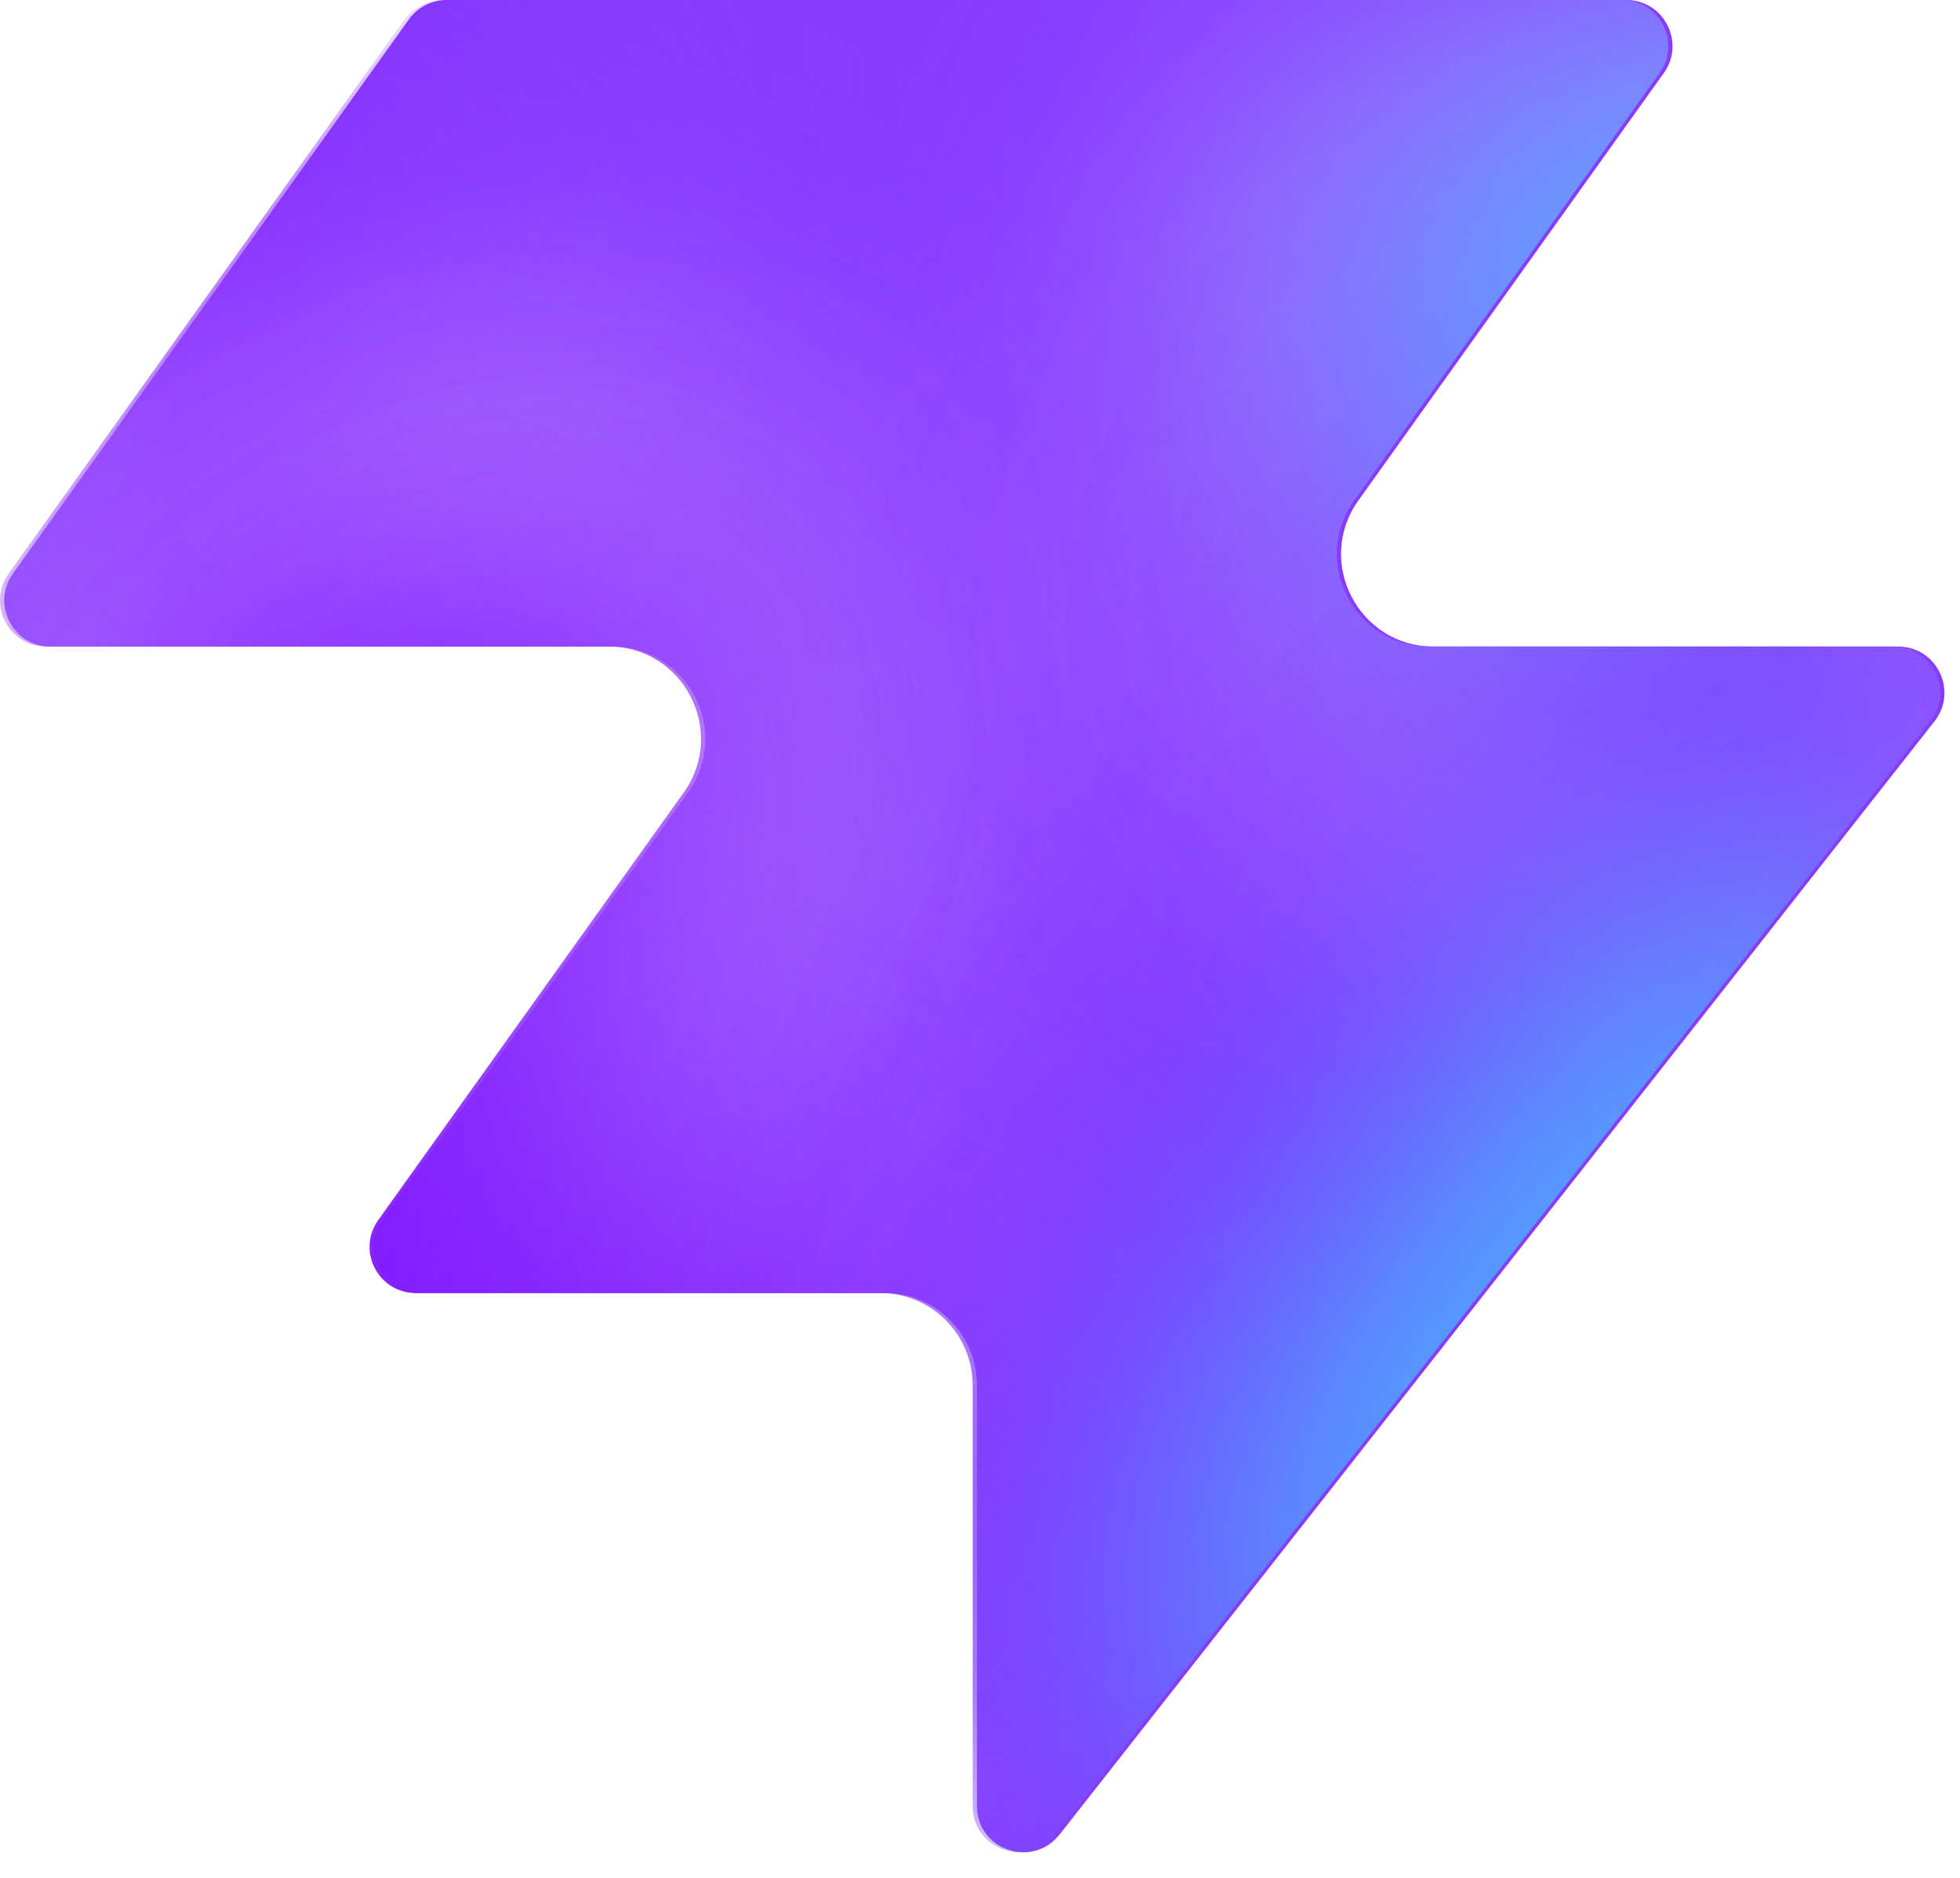
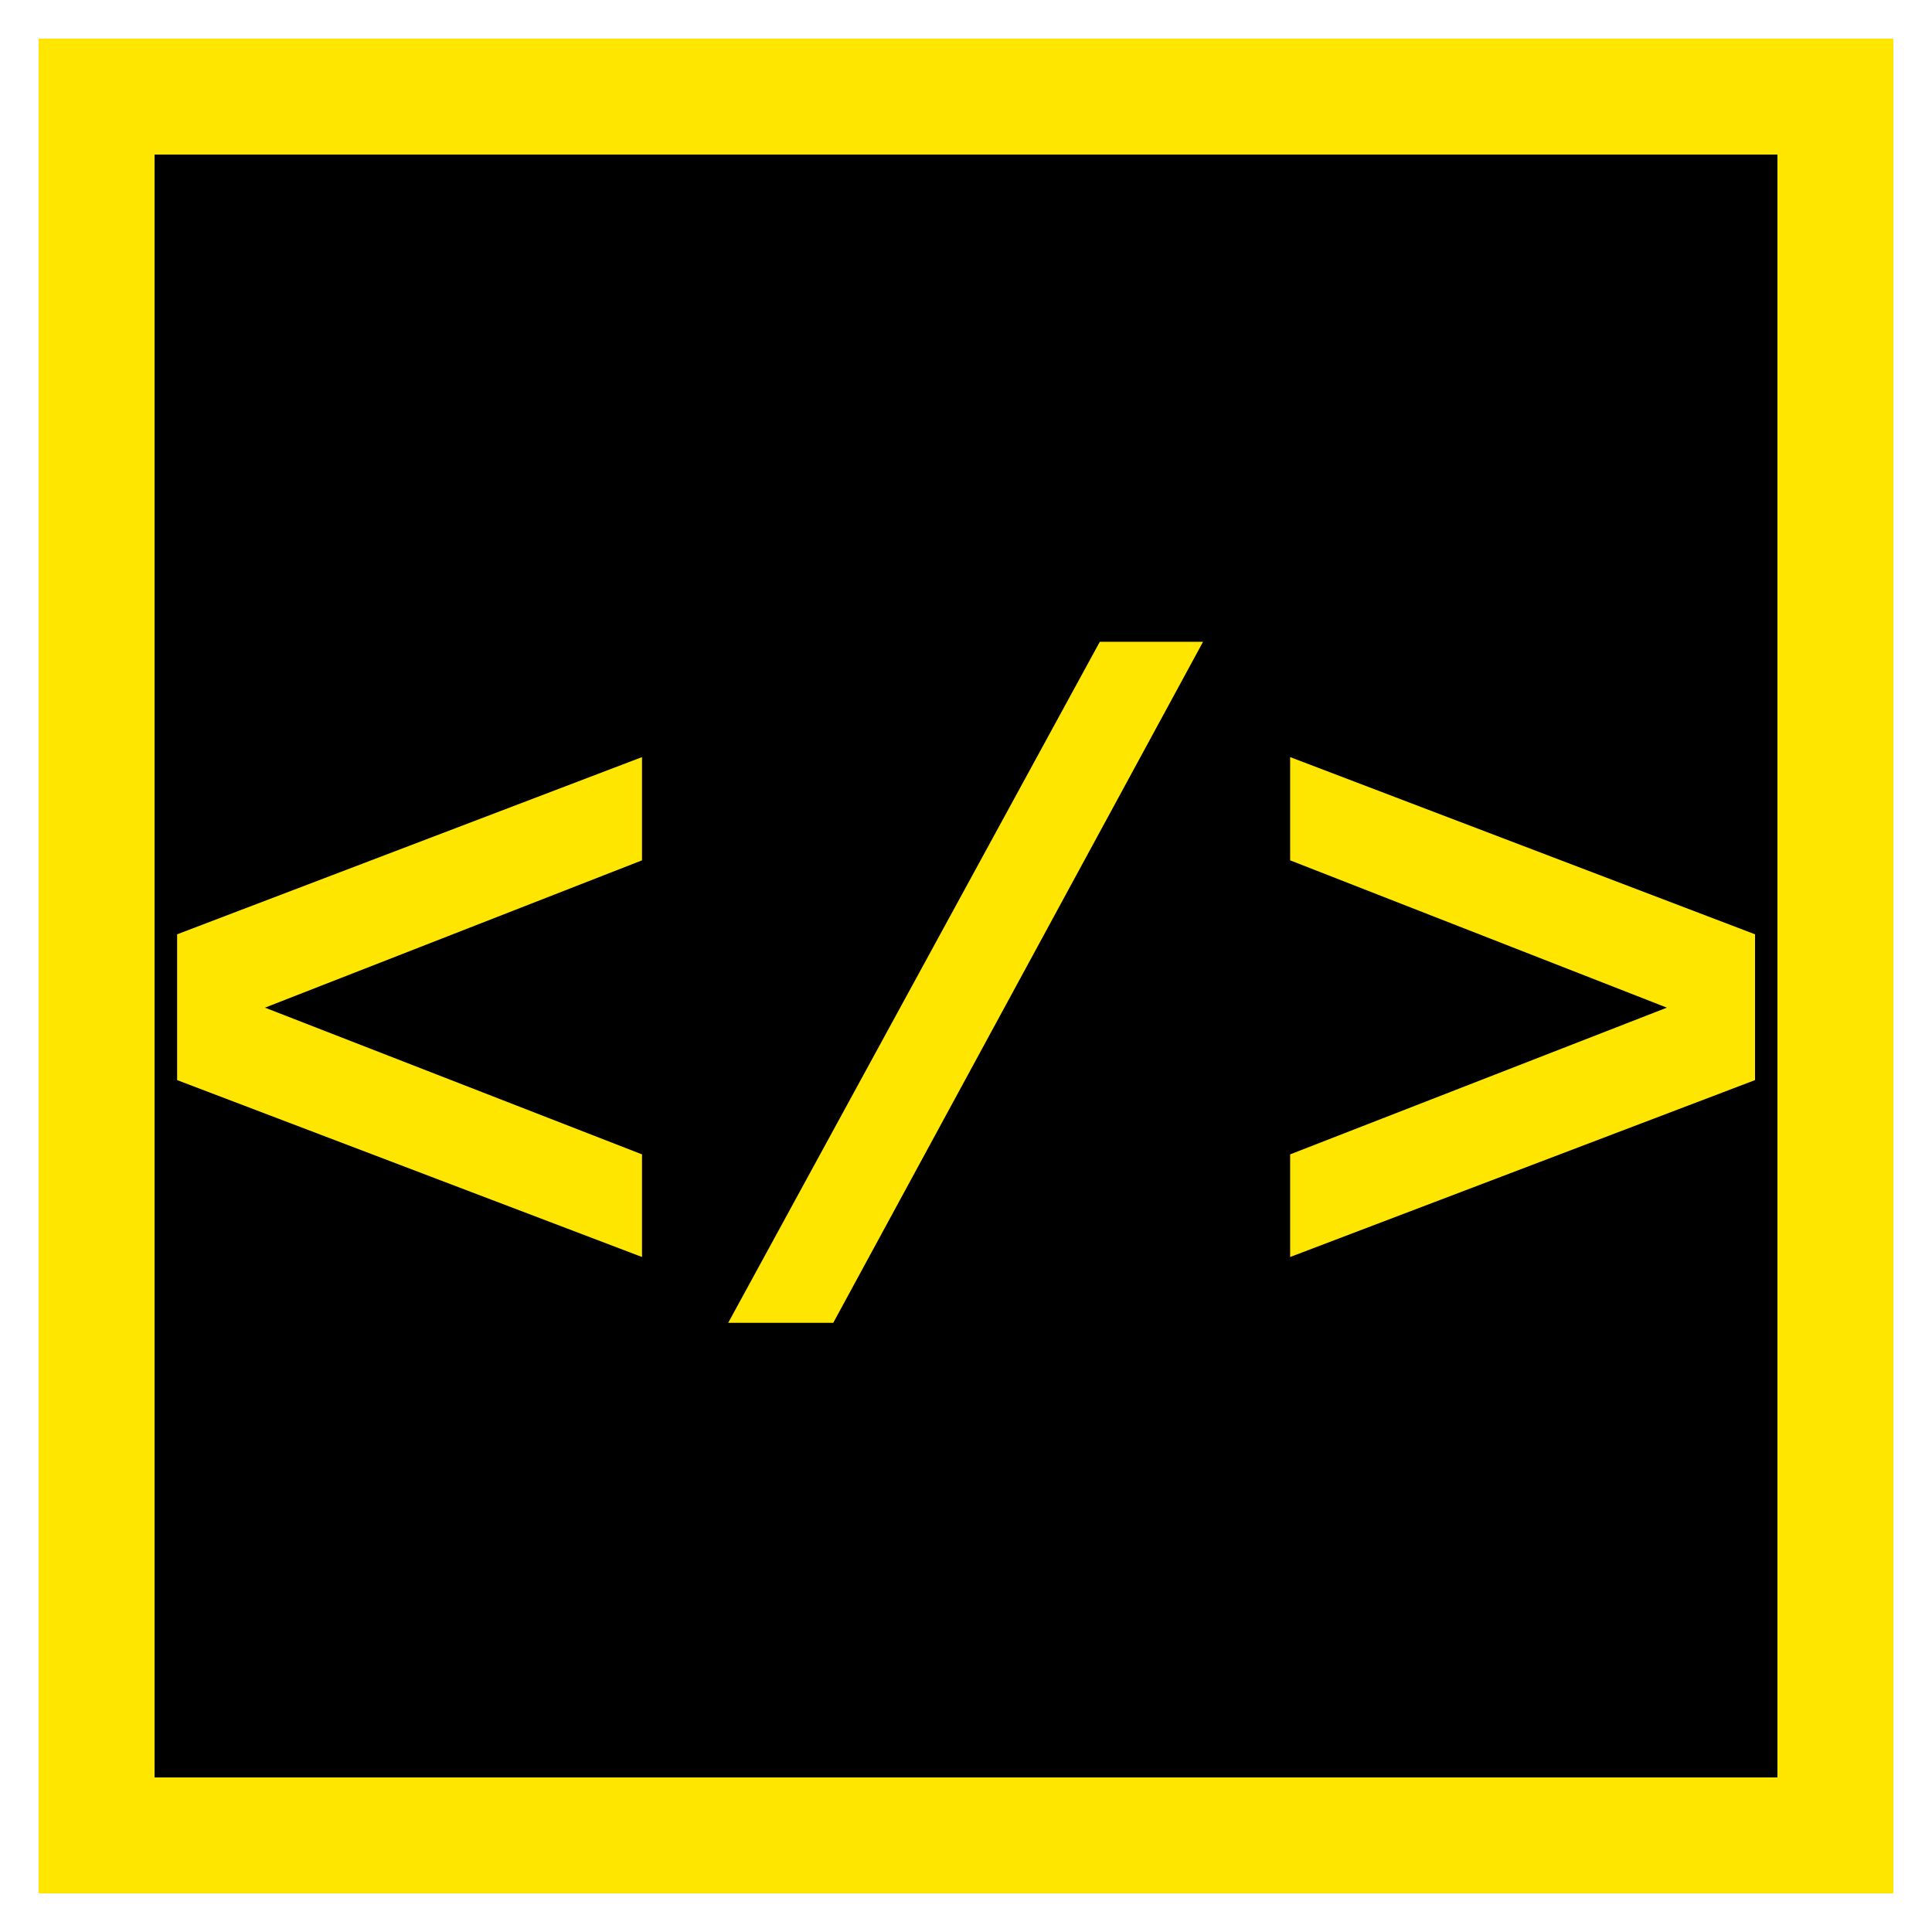
- <svg xmlns="http://www.w3.org/2000/svg" width="48" height="46" fill="none" viewBox="0 0 48 46">
-   <path fill="#863bff" d="M25.946 44.938c-.664.845-2.021.375-2.021-.698V33.937a2.26 2.26 0 0 0-2.262-2.262H10.287c-.92 0-1.456-1.04-.92-1.788l7.48-10.471c1.07-1.497 0-3.578-1.842-3.578H1.237c-.92 0-1.456-1.04-.92-1.788L10.013.474c.214-.297.556-.474.92-.474h28.894c.92 0 1.456 1.04.92 1.788l-7.48 10.471c-1.07 1.498 0 3.579 1.842 3.579h11.377c.943 0 1.473 1.088.89 1.83L25.947 44.94z" style="fill:#863bff;fill:color(display-p3 .525 .23 1);fill-opacity:1" />
-   <mask id="a" width="48" height="46" x="0" y="0" maskUnits="userSpaceOnUse" style="mask-type:alpha">
-     <path fill="#000" d="M25.842 44.938c-.664.844-2.021.375-2.021-.698V33.937a2.26 2.26 0 0 0-2.262-2.262H10.183c-.92 0-1.456-1.04-.92-1.788l7.48-10.471c1.07-1.498 0-3.579-1.842-3.579H1.133c-.92 0-1.456-1.04-.92-1.787L9.91.473c.214-.297.556-.474.92-.474h28.894c.92 0 1.456 1.04.92 1.788l-7.48 10.471c-1.07 1.498 0 3.578 1.842 3.578h11.377c.943 0 1.473 1.088.89 1.832L25.843 44.94z" style="fill:#000;fill-opacity:1" />
-   </mask>
-   <g mask="url(#a)">
-     <g filter="url(#b)">
-       <ellipse cx="5.508" cy="14.704" fill="#ede6ff" rx="5.508" ry="14.704" style="fill:#ede6ff;fill:color(display-p3 .927 .903 1);fill-opacity:1" transform="matrix(.00324 1 1 -.00324 -4.47 31.516)" />
-     </g>
-     <g filter="url(#c)">
-       <ellipse cx="10.399" cy="29.851" fill="#ede6ff" rx="10.399" ry="29.851" style="fill:#ede6ff;fill:color(display-p3 .927 .903 1);fill-opacity:1" transform="matrix(.00324 1 1 -.00324 -39.328 7.883)" />
-     </g>
-     <g filter="url(#d)">
-       <ellipse cx="5.508" cy="30.487" fill="#7e14ff" rx="5.508" ry="30.487" style="fill:#7e14ff;fill:color(display-p3 .492 .077 1);fill-opacity:1" transform="rotate(89.814 -25.913 -14.639)scale(1 -1)" />
-     </g>
-     <g filter="url(#e)">
-       <ellipse cx="5.508" cy="30.599" fill="#7e14ff" rx="5.508" ry="30.599" style="fill:#7e14ff;fill:color(display-p3 .492 .077 1);fill-opacity:1" transform="rotate(89.814 -32.644 -3.334)scale(1 -1)" />
-     </g>
-     <g filter="url(#f)">
-       <ellipse cx="5.508" cy="30.599" fill="#7e14ff" rx="5.508" ry="30.599" style="fill:#7e14ff;fill:color(display-p3 .492 .077 1);fill-opacity:1" transform="matrix(.00324 1 1 -.00324 -34.34 30.47)" />
-     </g>
-     <g filter="url(#g)">
-       <ellipse cx="14.072" cy="22.078" fill="#ede6ff" rx="14.072" ry="22.078" style="fill:#ede6ff;fill:color(display-p3 .927 .903 1);fill-opacity:1" transform="rotate(93.35 24.506 48.493)scale(-1 1)" />
-     </g>
-     <g filter="url(#h)">
-       <ellipse cx="3.47" cy="21.501" fill="#7e14ff" rx="3.47" ry="21.501" style="fill:#7e14ff;fill:color(display-p3 .492 .077 1);fill-opacity:1" transform="rotate(89.009 28.708 47.59)scale(-1 1)" />
-     </g>
-     <g filter="url(#i)">
-       <ellipse cx="3.47" cy="21.501" fill="#7e14ff" rx="3.47" ry="21.501" style="fill:#7e14ff;fill:color(display-p3 .492 .077 1);fill-opacity:1" transform="rotate(89.009 28.708 47.59)scale(-1 1)" />
-     </g>
-     <g filter="url(#j)">
-       <ellipse cx=".387" cy="8.972" fill="#7e14ff" rx="4.407" ry="29.108" style="fill:#7e14ff;fill:color(display-p3 .492 .077 1);fill-opacity:1" transform="rotate(39.51 .387 8.972)" />
-     </g>
-     <g filter="url(#k)">
-       <ellipse cx="47.523" cy="-6.092" fill="#7e14ff" rx="4.407" ry="29.108" style="fill:#7e14ff;fill:color(display-p3 .492 .077 1);fill-opacity:1" transform="rotate(37.892 47.523 -6.092)" />
-     </g>
-     <g filter="url(#l)">
-       <ellipse cx="41.412" cy="6.333" fill="#47bfff" rx="5.971" ry="9.665" style="fill:#47bfff;fill:color(display-p3 .28 .748 1);fill-opacity:1" transform="rotate(37.892 41.412 6.333)" />
-     </g>
-     <g filter="url(#m)">
-       <ellipse cx="-1.879" cy="38.332" fill="#7e14ff" rx="4.407" ry="29.108" style="fill:#7e14ff;fill:color(display-p3 .492 .077 1);fill-opacity:1" transform="rotate(37.892 -1.88 38.332)" />
-     </g>
-     <g filter="url(#n)">
-       <ellipse cx="-1.879" cy="38.332" fill="#7e14ff" rx="4.407" ry="29.108" style="fill:#7e14ff;fill:color(display-p3 .492 .077 1);fill-opacity:1" transform="rotate(37.892 -1.88 38.332)" />
-     </g>
-     <g filter="url(#o)">
-       <ellipse cx="35.651" cy="29.907" fill="#7e14ff" rx="4.407" ry="29.108" style="fill:#7e14ff;fill:color(display-p3 .492 .077 1);fill-opacity:1" transform="rotate(37.892 35.651 29.907)" />
-     </g>
-     <g filter="url(#p)">
-       <ellipse cx="38.418" cy="32.4" fill="#47bfff" rx="5.971" ry="15.297" style="fill:#47bfff;fill:color(display-p3 .28 .748 1);fill-opacity:1" transform="rotate(37.892 38.418 32.4)" />
-     </g>
-   </g>
-   <defs>
-     <filter id="b" width="60.045" height="41.654" x="-19.77" y="16.149" color-interpolation-filters="sRGB" filterUnits="userSpaceOnUse">
-       <feFlood flood-opacity="0" result="BackgroundImageFix" />
-       <feBlend in="SourceGraphic" in2="BackgroundImageFix" result="shape" />
-       <feGaussianBlur result="effect1_foregroundBlur_2002_17158" stdDeviation="7.659" />
-     </filter>
-     <filter id="c" width="90.34" height="51.437" x="-54.613" y="-7.533" color-interpolation-filters="sRGB" filterUnits="userSpaceOnUse">
-       <feFlood flood-opacity="0" result="BackgroundImageFix" />
-       <feBlend in="SourceGraphic" in2="BackgroundImageFix" result="shape" />
-       <feGaussianBlur result="effect1_foregroundBlur_2002_17158" stdDeviation="7.659" />
-     </filter>
-     <filter id="d" width="79.355" height="29.4" x="-49.64" y="2.03" color-interpolation-filters="sRGB" filterUnits="userSpaceOnUse">
-       <feFlood flood-opacity="0" result="BackgroundImageFix" />
-       <feBlend in="SourceGraphic" in2="BackgroundImageFix" result="shape" />
-       <feGaussianBlur result="effect1_foregroundBlur_2002_17158" stdDeviation="4.596" />
-     </filter>
-     <filter id="e" width="79.579" height="29.4" x="-45.045" y="20.029" color-interpolation-filters="sRGB" filterUnits="userSpaceOnUse">
-       <feFlood flood-opacity="0" result="BackgroundImageFix" />
-       <feBlend in="SourceGraphic" in2="BackgroundImageFix" result="shape" />
-       <feGaussianBlur result="effect1_foregroundBlur_2002_17158" stdDeviation="4.596" />
-     </filter>
-     <filter id="f" width="79.579" height="29.4" x="-43.513" y="21.178" color-interpolation-filters="sRGB" filterUnits="userSpaceOnUse">
-       <feFlood flood-opacity="0" result="BackgroundImageFix" />
-       <feBlend in="SourceGraphic" in2="BackgroundImageFix" result="shape" />
-       <feGaussianBlur result="effect1_foregroundBlur_2002_17158" stdDeviation="4.596" />
-     </filter>
-     <filter id="g" width="74.749" height="58.852" x="15.756" y="-17.901" color-interpolation-filters="sRGB" filterUnits="userSpaceOnUse">
-       <feFlood flood-opacity="0" result="BackgroundImageFix" />
-       <feBlend in="SourceGraphic" in2="BackgroundImageFix" result="shape" />
-       <feGaussianBlur result="effect1_foregroundBlur_2002_17158" stdDeviation="7.659" />
-     </filter>
-     <filter id="h" width="61.377" height="25.362" x="23.548" y="2.284" color-interpolation-filters="sRGB" filterUnits="userSpaceOnUse">
-       <feFlood flood-opacity="0" result="BackgroundImageFix" />
-       <feBlend in="SourceGraphic" in2="BackgroundImageFix" result="shape" />
-       <feGaussianBlur result="effect1_foregroundBlur_2002_17158" stdDeviation="4.596" />
-     </filter>
-     <filter id="i" width="61.377" height="25.362" x="23.548" y="2.284" color-interpolation-filters="sRGB" filterUnits="userSpaceOnUse">
-       <feFlood flood-opacity="0" result="BackgroundImageFix" />
-       <feBlend in="SourceGraphic" in2="BackgroundImageFix" result="shape" />
-       <feGaussianBlur result="effect1_foregroundBlur_2002_17158" stdDeviation="4.596" />
-     </filter>
-     <filter id="j" width="56.045" height="63.649" x="-27.636" y="-22.853" color-interpolation-filters="sRGB" filterUnits="userSpaceOnUse">
-       <feFlood flood-opacity="0" result="BackgroundImageFix" />
-       <feBlend in="SourceGraphic" in2="BackgroundImageFix" result="shape" />
-       <feGaussianBlur result="effect1_foregroundBlur_2002_17158" stdDeviation="4.596" />
-     </filter>
-     <filter id="k" width="54.814" height="64.646" x="20.116" y="-38.415" color-interpolation-filters="sRGB" filterUnits="userSpaceOnUse">
-       <feFlood flood-opacity="0" result="BackgroundImageFix" />
-       <feBlend in="SourceGraphic" in2="BackgroundImageFix" result="shape" />
-       <feGaussianBlur result="effect1_foregroundBlur_2002_17158" stdDeviation="4.596" />
-     </filter>
-     <filter id="l" width="33.541" height="35.313" x="24.641" y="-11.323" color-interpolation-filters="sRGB" filterUnits="userSpaceOnUse">
-       <feFlood flood-opacity="0" result="BackgroundImageFix" />
-       <feBlend in="SourceGraphic" in2="BackgroundImageFix" result="shape" />
-       <feGaussianBlur result="effect1_foregroundBlur_2002_17158" stdDeviation="4.596" />
-     </filter>
-     <filter id="m" width="54.814" height="64.646" x="-29.286" y="6.009" color-interpolation-filters="sRGB" filterUnits="userSpaceOnUse">
-       <feFlood flood-opacity="0" result="BackgroundImageFix" />
-       <feBlend in="SourceGraphic" in2="BackgroundImageFix" result="shape" />
-       <feGaussianBlur result="effect1_foregroundBlur_2002_17158" stdDeviation="4.596" />
-     </filter>
-     <filter id="n" width="54.814" height="64.646" x="-29.286" y="6.009" color-interpolation-filters="sRGB" filterUnits="userSpaceOnUse">
-       <feFlood flood-opacity="0" result="BackgroundImageFix" />
-       <feBlend in="SourceGraphic" in2="BackgroundImageFix" result="shape" />
-       <feGaussianBlur result="effect1_foregroundBlur_2002_17158" stdDeviation="4.596" />
-     </filter>
-     <filter id="o" width="54.814" height="64.646" x="8.244" y="-2.416" color-interpolation-filters="sRGB" filterUnits="userSpaceOnUse">
-       <feFlood flood-opacity="0" result="BackgroundImageFix" />
-       <feBlend in="SourceGraphic" in2="BackgroundImageFix" result="shape" />
-       <feGaussianBlur result="effect1_foregroundBlur_2002_17158" stdDeviation="4.596" />
-     </filter>
-     <filter id="p" width="39.409" height="43.623" x="18.713" y="10.588" color-interpolation-filters="sRGB" filterUnits="userSpaceOnUse">
-       <feFlood flood-opacity="0" result="BackgroundImageFix" />
-       <feBlend in="SourceGraphic" in2="BackgroundImageFix" result="shape" />
-       <feGaussianBlur result="effect1_foregroundBlur_2002_17158" stdDeviation="4.596" />
-     </filter>
-   </defs>
+ <svg xmlns="http://www.w3.org/2000/svg" viewBox="0 0 100 100">
+   <rect x="5" y="5" width="90" height="90" fill="#000" stroke="#ffe600" stroke-width="6" />
+   <text x="50" y="68" font-family="'Courier New', Courier, monospace" font-size="48" font-weight="700" fill="#ffe600" text-anchor="middle">
+     &lt;/&gt;
+   </text>
</svg>
